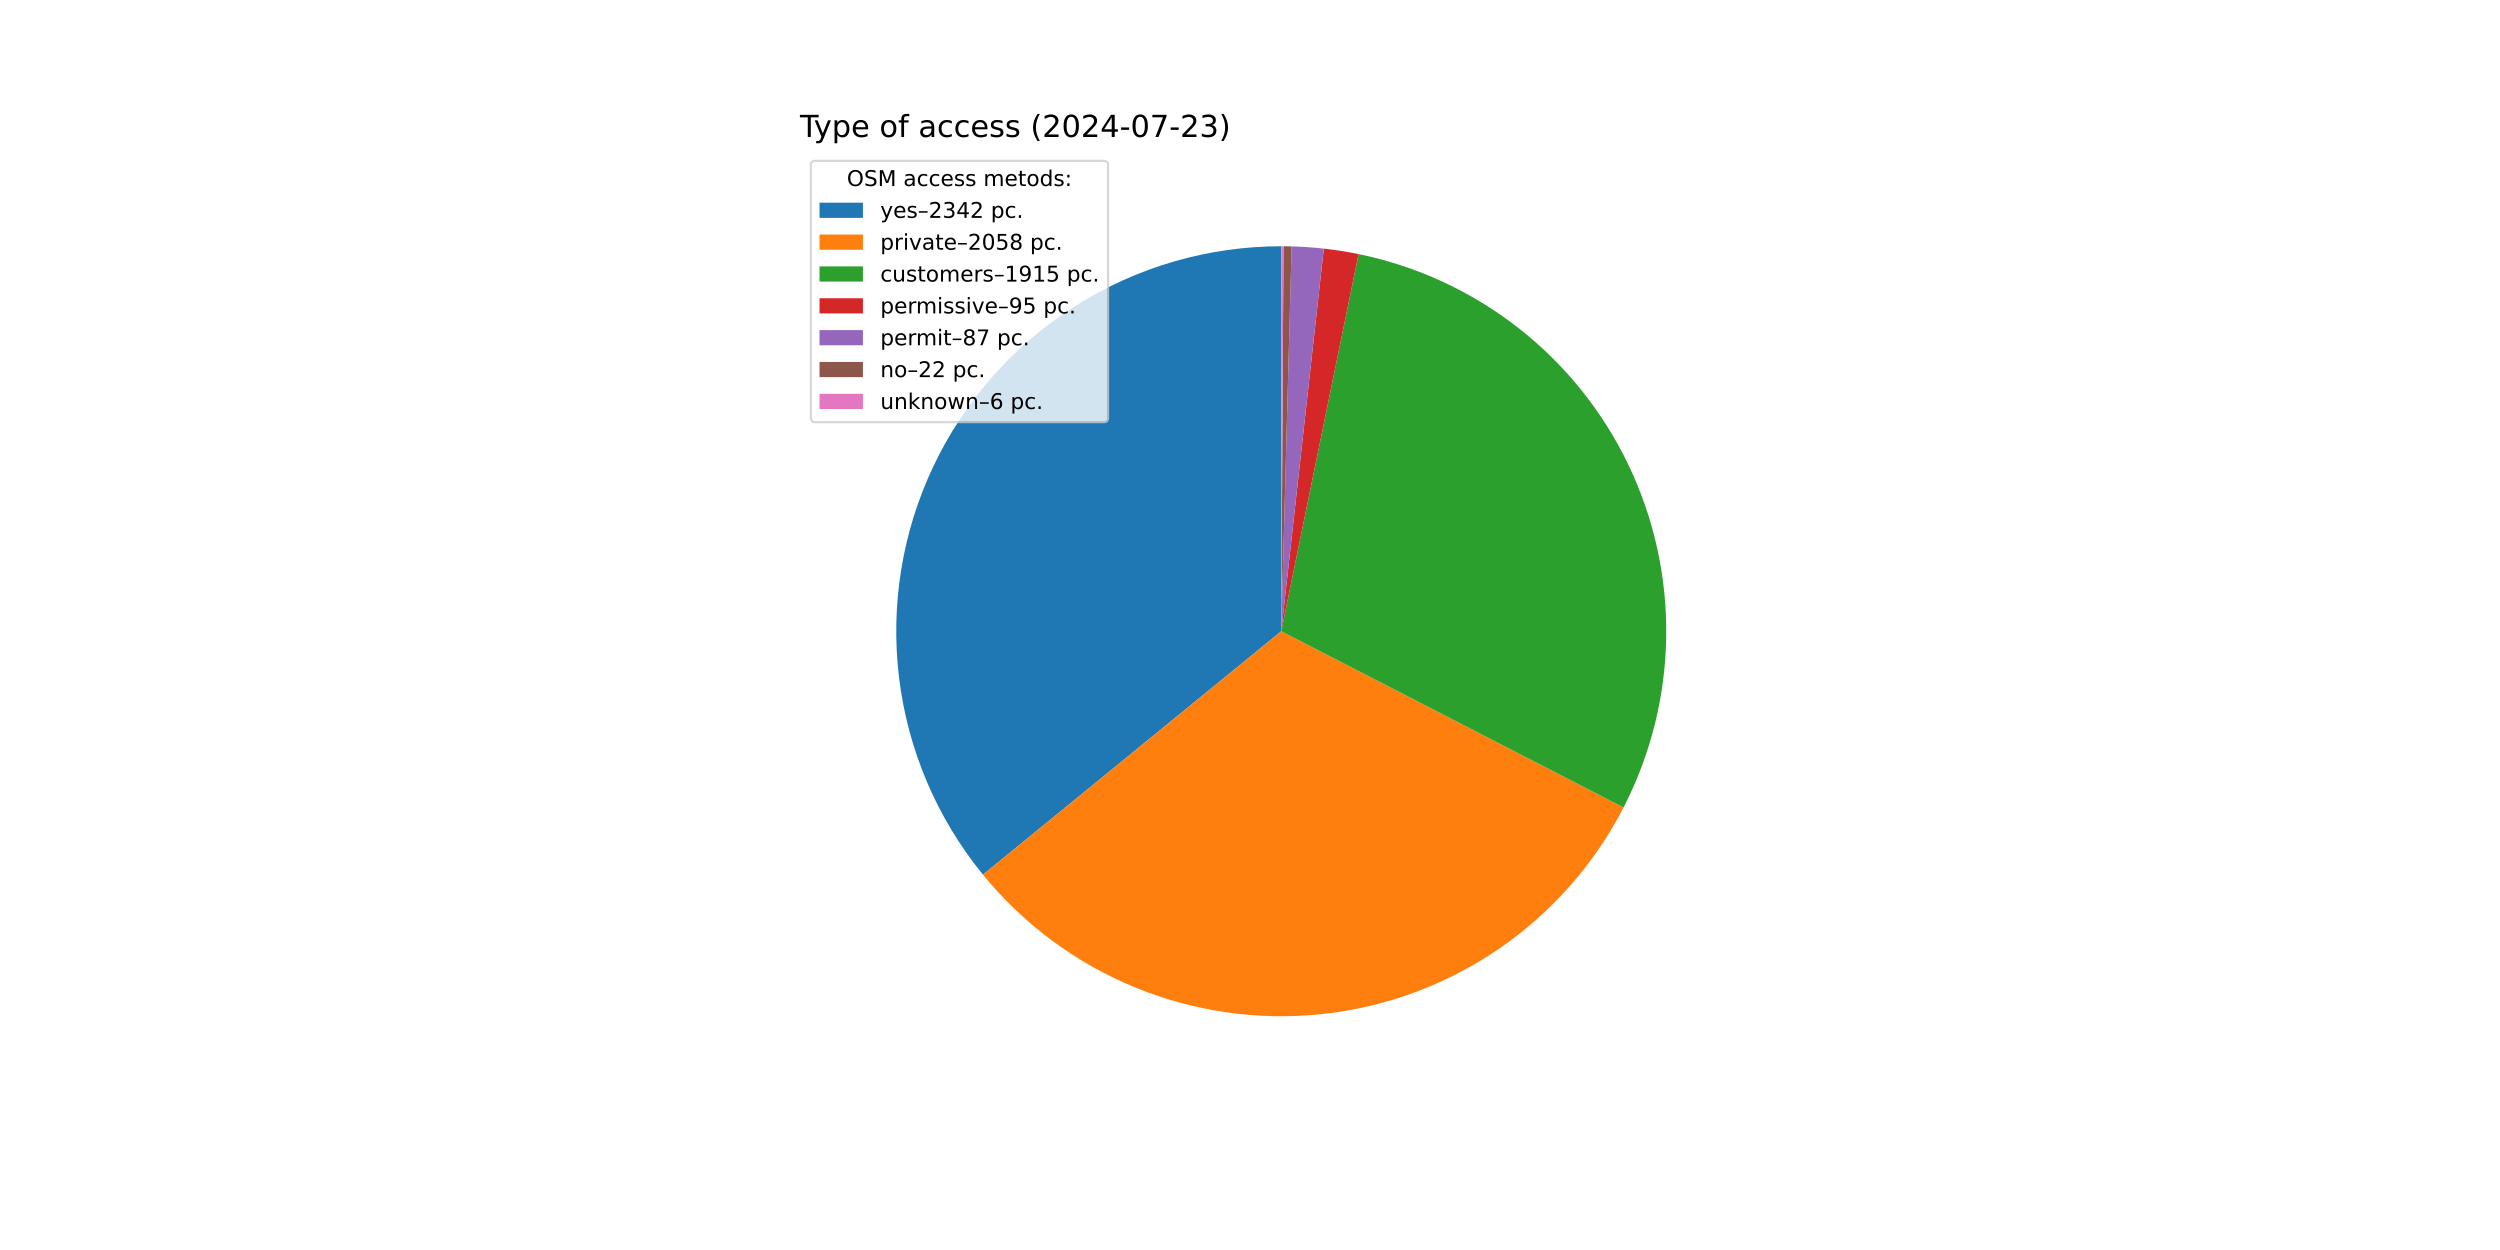
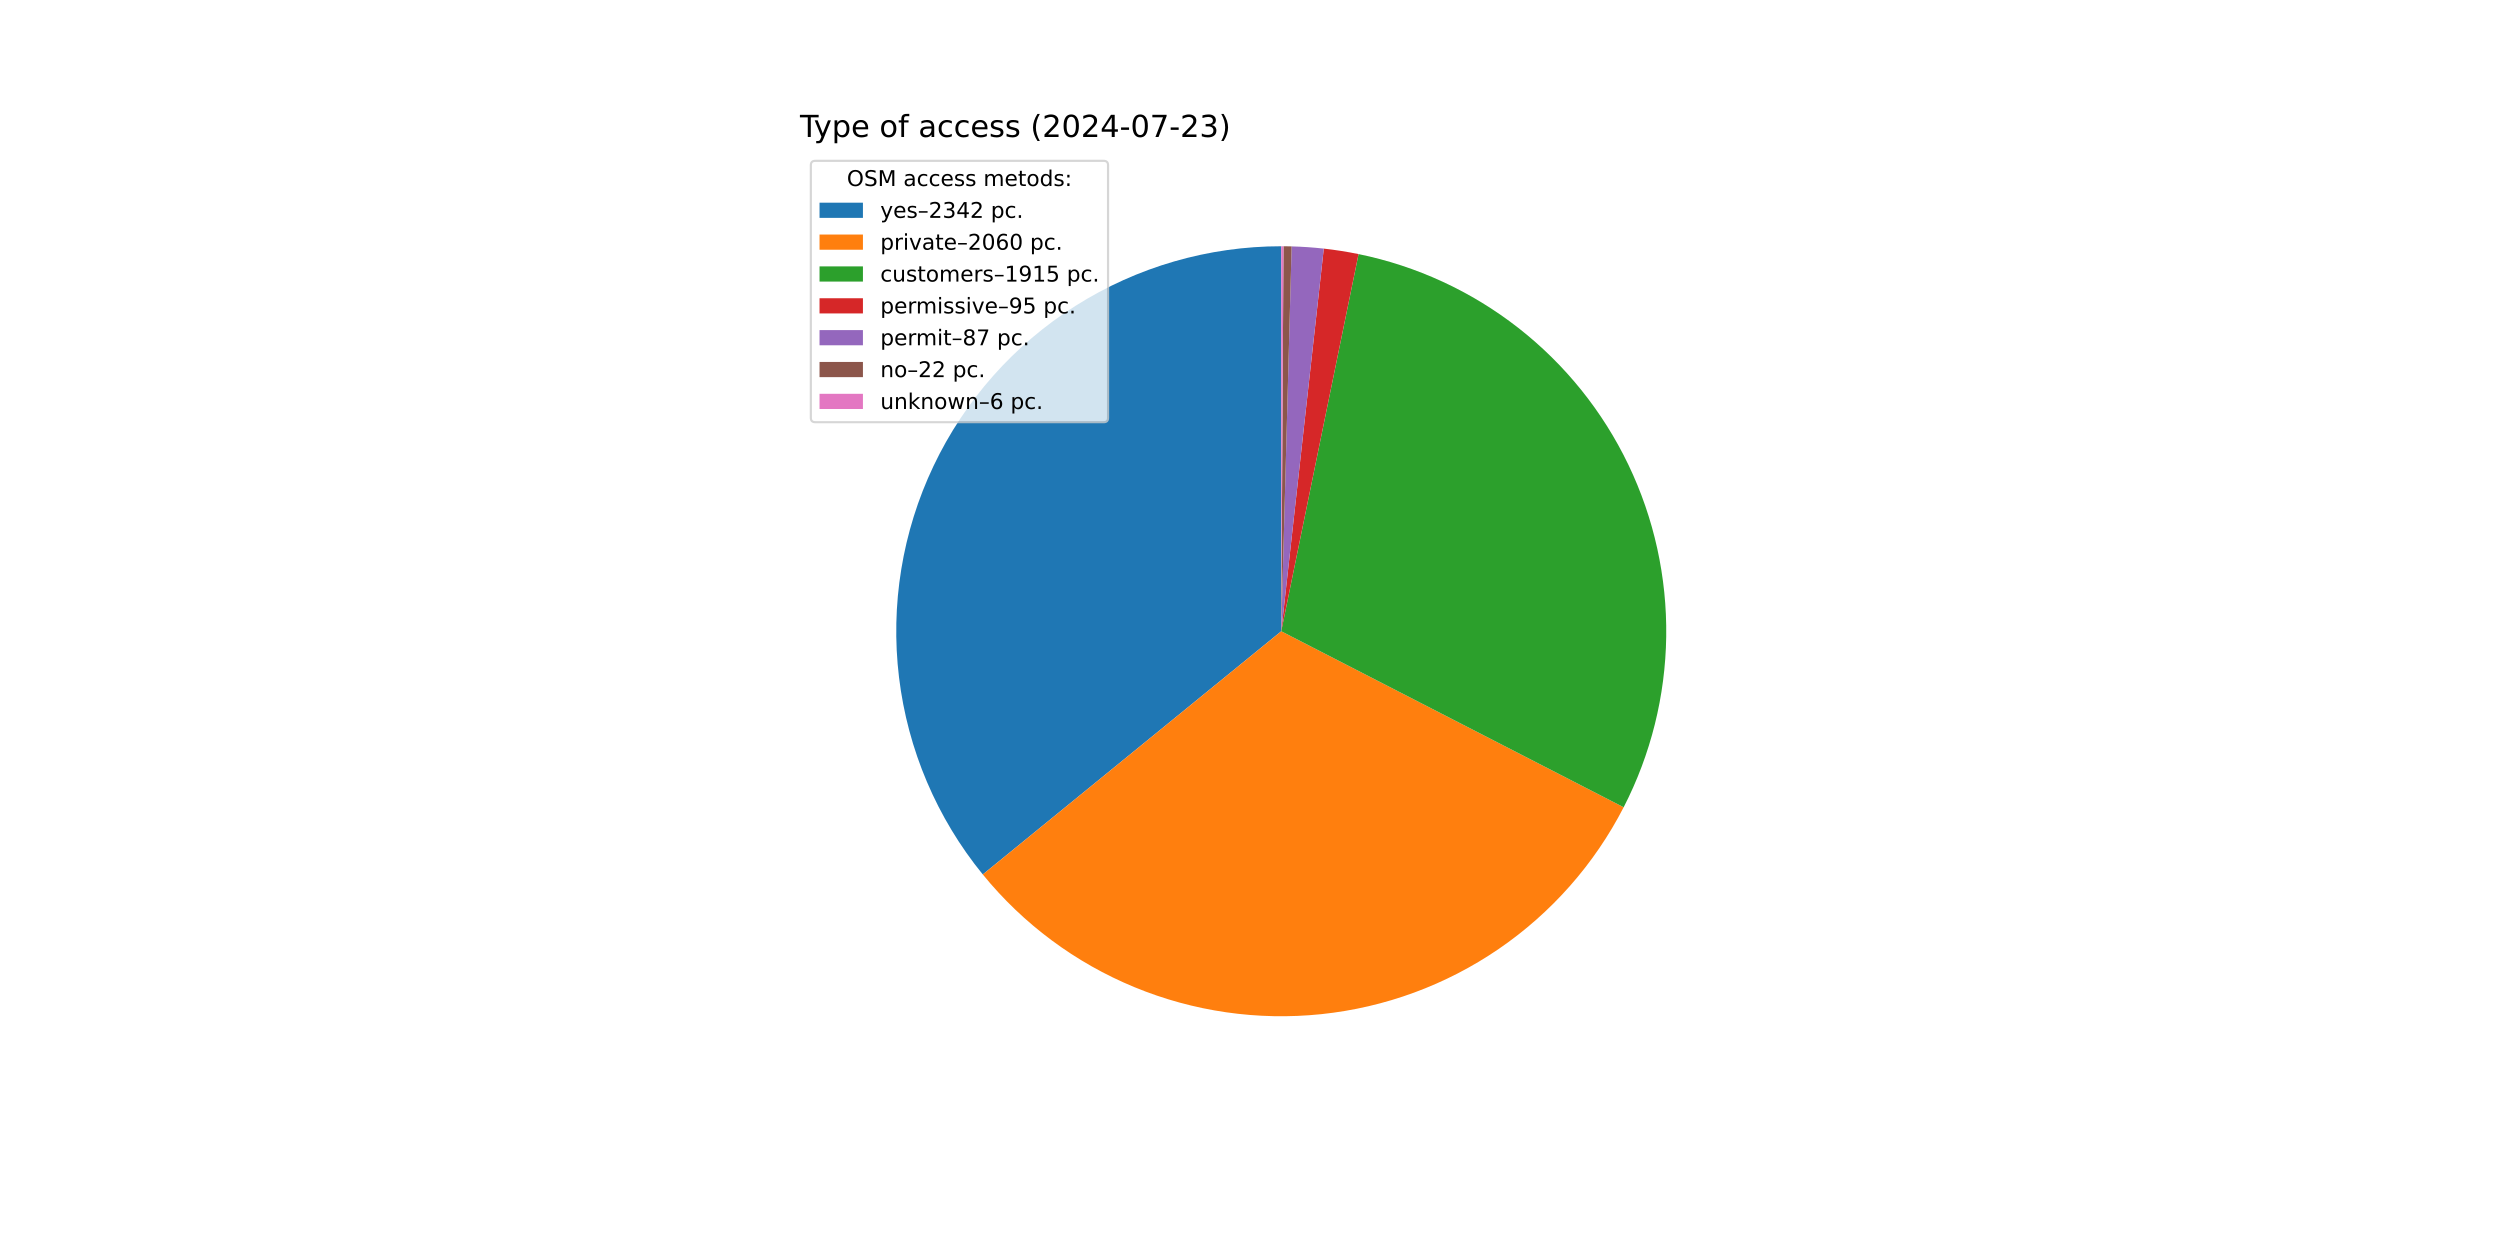
<svg xmlns="http://www.w3.org/2000/svg" xmlns:xlink="http://www.w3.org/1999/xlink" width="1152pt" height="576pt" viewBox="0 0 1152 576" version="1.1">
  <defs>
    <style type="text/css">*{stroke-linejoin: round; stroke-linecap: butt}</style>
  </defs>
  <g id="figure_1">
    <g id="patch_1">
      <path d="M 0 576  L 1152 576  L 1152 0  L 0 0  z " style="fill: #ffffff" />
    </g>
    <g id="axes_1">
      <g id="patch_2">
-         <path d="M 590.4 113.472  C 556.84 113.472 523.959 122.995 495.593 140.929  C 467.227 158.864 444.523 184.485 430.132 214.803  C 415.74 245.121 410.243 278.909 414.281 312.225  C 418.319 345.541 431.728 377.038 452.946 403.04  L 590.4 290.88  z " style="fill: #1f77b4" />
+         <path d="M 590.4 113.472  C 556.85 113.472 523.979 122.989 495.619 140.913  C 467.258 158.837 444.556 184.444 430.158 214.747  C 415.761 245.051 410.25 278.826 414.27 312.134  C 418.289 345.442 431.675 376.936 452.868 402.945  L 590.4 290.88  z " style="fill: #1f77b4" />
      </g>
      <g id="patch_3">
-         <path d="M 452.946 403.04  C 471.562 425.855 495.57 443.681 522.795 454.902  C 550.02 466.123 579.615 470.392 608.902 467.321  C 638.188 464.25 666.254 453.935 690.559 437.31  C 714.864 420.685 734.652 398.268 748.131 372.087  L 590.4 290.88  z " style="fill: #ff7f0e" />
+         <path d="M 452.868 402.945  C 471.482 425.789 495.496 443.639 522.736 454.877  C 549.975 466.116 579.59 470.393 608.896 467.321  C 638.202 464.249 666.286 453.923 690.603 437.28  C 714.919 420.637 734.71 398.195 748.182 371.988  L 590.4 290.88  z " style="fill: #ff7f0e" />
      </g>
      <g id="patch_4">
-         <path d="M 748.131 372.087  C 760.665 347.741 767.394 320.822 767.789 293.442  C 768.185 266.063 762.236 238.96 750.411 214.263  C 738.585 189.566 721.201 167.939 699.623 151.081  C 678.046 134.222 652.855 122.586 626.031 117.087  L 590.4 290.88  z " style="fill: #2ca02c" />
+         <path d="M 748.182 371.988  C 760.697 347.642 767.409 320.727 767.791 293.356  C 768.173 265.985 762.215 238.893 750.384 214.208  C 738.554 189.523 721.169 167.907 699.595 151.058  C 678.021 134.21 652.837 122.581 626.02 117.085  L 590.4 290.88  z " style="fill: #2ca02c" />
      </g>
      <g id="patch_5">
-         <path d="M 626.031 117.087  C 623.381 116.544 620.719 116.061 618.047 115.64  C 615.375 115.218 612.694 114.858 610.006 114.559  L 590.4 290.88  z " style="fill: #d62728" />
+         <path d="M 626.02 117.085  C 623.371 116.542 620.71 116.059 618.039 115.638  C 615.368 115.217 612.687 114.857 610 114.558  L 590.4 290.88  z " style="fill: #d62728" />
      </g>
      <g id="patch_6">
-         <path d="M 610.006 114.559  C 607.544 114.285 605.076 114.063 602.605 113.892  C 600.134 113.722 597.659 113.603 595.183 113.536  L 590.4 290.88  z " style="fill: #9467bd" />
+         <path d="M 610 114.558  C 607.539 114.284 605.072 114.062 602.601 113.892  C 600.131 113.722 597.657 113.603 595.181 113.536  L 590.4 290.88  z " style="fill: #9467bd" />
      </g>
      <g id="patch_7">
-         <path d="M 595.183 113.536  C 594.557 113.52 593.93 113.506 593.304 113.496  C 592.678 113.486 592.051 113.479 591.425 113.475  L 590.4 290.88  z " style="fill: #8c564b" />
+         <path d="M 595.181 113.536  C 594.555 113.52 593.929 113.506 593.303 113.496  C 592.677 113.486 592.051 113.479 591.425 113.475  L 590.4 290.88  z " style="fill: #8c564b" />
      </g>
      <g id="patch_8">
-         <path d="M 591.425 113.475  C 591.254 113.474 591.083 113.473 590.913 113.473  C 590.742 113.472 590.571 113.472 590.4 113.472  L 590.4 290.88  z " style="fill: #e377c2" />
+         <path d="M 591.425 113.475  C 591.254 113.474 591.083 113.473 590.912 113.473  C 590.742 113.472 590.571 113.472 590.4 113.472  L 590.4 290.88  z " style="fill: #e377c2" />
      </g>
      <g id="matplotlib.axis_1" />
      <g id="matplotlib.axis_2" />
      <g id="text_1">
        <g transform="translate(368.64 63.12) scale(0.14 -0.14)">
          <defs>
            <path id="DejaVuSans-54" d="M -19 4666  L 3928 4666  L 3928 4134  L 2272 4134  L 2272 0  L 1638 0  L 1638 4134  L -19 4134  L -19 4666  z " transform="scale(0.015625)" />
            <path id="DejaVuSans-79" d="M 2059 -325  Q 1816 -950 1584 -1140  Q 1353 -1331 966 -1331  L 506 -1331  L 506 -850  L 844 -850  Q 1081 -850 1212 -737  Q 1344 -625 1503 -206  L 1606 56  L 191 3500  L 800 3500  L 1894 763  L 2988 3500  L 3597 3500  L 2059 -325  z " transform="scale(0.015625)" />
            <path id="DejaVuSans-70" d="M 1159 525  L 1159 -1331  L 581 -1331  L 581 3500  L 1159 3500  L 1159 2969  Q 1341 3281 1617 3432  Q 1894 3584 2278 3584  Q 2916 3584 3314 3078  Q 3713 2572 3713 1747  Q 3713 922 3314 415  Q 2916 -91 2278 -91  Q 1894 -91 1617 61  Q 1341 213 1159 525  z M 3116 1747  Q 3116 2381 2855 2742  Q 2594 3103 2138 3103  Q 1681 3103 1420 2742  Q 1159 2381 1159 1747  Q 1159 1113 1420 752  Q 1681 391 2138 391  Q 2594 391 2855 752  Q 3116 1113 3116 1747  z " transform="scale(0.015625)" />
            <path id="DejaVuSans-65" d="M 3597 1894  L 3597 1613  L 953 1613  Q 991 1019 1311 708  Q 1631 397 2203 397  Q 2534 397 2845 478  Q 3156 559 3463 722  L 3463 178  Q 3153 47 2828 -22  Q 2503 -91 2169 -91  Q 1331 -91 842 396  Q 353 884 353 1716  Q 353 2575 817 3079  Q 1281 3584 2069 3584  Q 2775 3584 3186 3129  Q 3597 2675 3597 1894  z M 3022 2063  Q 3016 2534 2758 2815  Q 2500 3097 2075 3097  Q 1594 3097 1305 2825  Q 1016 2553 972 2059  L 3022 2063  z " transform="scale(0.015625)" />
            <path id="DejaVuSans-20" transform="scale(0.015625)" />
            <path id="DejaVuSans-6f" d="M 1959 3097  Q 1497 3097 1228 2736  Q 959 2375 959 1747  Q 959 1119 1226 758  Q 1494 397 1959 397  Q 2419 397 2687 759  Q 2956 1122 2956 1747  Q 2956 2369 2687 2733  Q 2419 3097 1959 3097  z M 1959 3584  Q 2709 3584 3137 3096  Q 3566 2609 3566 1747  Q 3566 888 3137 398  Q 2709 -91 1959 -91  Q 1206 -91 779 398  Q 353 888 353 1747  Q 353 2609 779 3096  Q 1206 3584 1959 3584  z " transform="scale(0.015625)" />
            <path id="DejaVuSans-66" d="M 2375 4863  L 2375 4384  L 1825 4384  Q 1516 4384 1395 4259  Q 1275 4134 1275 3809  L 1275 3500  L 2222 3500  L 2222 3053  L 1275 3053  L 1275 0  L 697 0  L 697 3053  L 147 3053  L 147 3500  L 697 3500  L 697 3744  Q 697 4328 969 4595  Q 1241 4863 1831 4863  L 2375 4863  z " transform="scale(0.015625)" />
            <path id="DejaVuSans-61" d="M 2194 1759  Q 1497 1759 1228 1600  Q 959 1441 959 1056  Q 959 750 1161 570  Q 1363 391 1709 391  Q 2188 391 2477 730  Q 2766 1069 2766 1631  L 2766 1759  L 2194 1759  z M 3341 1997  L 3341 0  L 2766 0  L 2766 531  Q 2569 213 2275 61  Q 1981 -91 1556 -91  Q 1019 -91 701 211  Q 384 513 384 1019  Q 384 1609 779 1909  Q 1175 2209 1959 2209  L 2766 2209  L 2766 2266  Q 2766 2663 2505 2880  Q 2244 3097 1772 3097  Q 1472 3097 1187 3025  Q 903 2953 641 2809  L 641 3341  Q 956 3463 1253 3523  Q 1550 3584 1831 3584  Q 2591 3584 2966 3190  Q 3341 2797 3341 1997  z " transform="scale(0.015625)" />
            <path id="DejaVuSans-63" d="M 3122 3366  L 3122 2828  Q 2878 2963 2633 3030  Q 2388 3097 2138 3097  Q 1578 3097 1268 2742  Q 959 2388 959 1747  Q 959 1106 1268 751  Q 1578 397 2138 397  Q 2388 397 2633 464  Q 2878 531 3122 666  L 3122 134  Q 2881 22 2623 -34  Q 2366 -91 2075 -91  Q 1284 -91 818 406  Q 353 903 353 1747  Q 353 2603 823 3093  Q 1294 3584 2113 3584  Q 2378 3584 2631 3529  Q 2884 3475 3122 3366  z " transform="scale(0.015625)" />
            <path id="DejaVuSans-73" d="M 2834 3397  L 2834 2853  Q 2591 2978 2328 3040  Q 2066 3103 1784 3103  Q 1356 3103 1142 2972  Q 928 2841 928 2578  Q 928 2378 1081 2264  Q 1234 2150 1697 2047  L 1894 2003  Q 2506 1872 2764 1633  Q 3022 1394 3022 966  Q 3022 478 2636 193  Q 2250 -91 1575 -91  Q 1294 -91 989 -36  Q 684 19 347 128  L 347 722  Q 666 556 975 473  Q 1284 391 1588 391  Q 1994 391 2212 530  Q 2431 669 2431 922  Q 2431 1156 2273 1281  Q 2116 1406 1581 1522  L 1381 1569  Q 847 1681 609 1914  Q 372 2147 372 2553  Q 372 3047 722 3315  Q 1072 3584 1716 3584  Q 2034 3584 2315 3537  Q 2597 3491 2834 3397  z " transform="scale(0.015625)" />
            <path id="DejaVuSans-28" d="M 1984 4856  Q 1566 4138 1362 3434  Q 1159 2731 1159 2009  Q 1159 1288 1364 580  Q 1569 -128 1984 -844  L 1484 -844  Q 1016 -109 783 600  Q 550 1309 550 2009  Q 550 2706 781 3412  Q 1013 4119 1484 4856  L 1984 4856  z " transform="scale(0.015625)" />
            <path id="DejaVuSans-32" d="M 1228 531  L 3431 531  L 3431 0  L 469 0  L 469 531  Q 828 903 1448 1529  Q 2069 2156 2228 2338  Q 2531 2678 2651 2914  Q 2772 3150 2772 3378  Q 2772 3750 2511 3984  Q 2250 4219 1831 4219  Q 1534 4219 1204 4116  Q 875 4013 500 3803  L 500 4441  Q 881 4594 1212 4672  Q 1544 4750 1819 4750  Q 2544 4750 2975 4387  Q 3406 4025 3406 3419  Q 3406 3131 3298 2873  Q 3191 2616 2906 2266  Q 2828 2175 2409 1742  Q 1991 1309 1228 531  z " transform="scale(0.015625)" />
            <path id="DejaVuSans-30" d="M 2034 4250  Q 1547 4250 1301 3770  Q 1056 3291 1056 2328  Q 1056 1369 1301 889  Q 1547 409 2034 409  Q 2525 409 2770 889  Q 3016 1369 3016 2328  Q 3016 3291 2770 3770  Q 2525 4250 2034 4250  z M 2034 4750  Q 2819 4750 3233 4129  Q 3647 3509 3647 2328  Q 3647 1150 3233 529  Q 2819 -91 2034 -91  Q 1250 -91 836 529  Q 422 1150 422 2328  Q 422 3509 836 4129  Q 1250 4750 2034 4750  z " transform="scale(0.015625)" />
            <path id="DejaVuSans-34" d="M 2419 4116  L 825 1625  L 2419 1625  L 2419 4116  z M 2253 4666  L 3047 4666  L 3047 1625  L 3713 1625  L 3713 1100  L 3047 1100  L 3047 0  L 2419 0  L 2419 1100  L 313 1100  L 313 1709  L 2253 4666  z " transform="scale(0.015625)" />
            <path id="DejaVuSans-2d" d="M 313 2009  L 1997 2009  L 1997 1497  L 313 1497  L 313 2009  z " transform="scale(0.015625)" />
            <path id="DejaVuSans-37" d="M 525 4666  L 3525 4666  L 3525 4397  L 1831 0  L 1172 0  L 2766 4134  L 525 4134  L 525 4666  z " transform="scale(0.015625)" />
            <path id="DejaVuSans-33" d="M 2597 2516  Q 3050 2419 3304 2112  Q 3559 1806 3559 1356  Q 3559 666 3084 287  Q 2609 -91 1734 -91  Q 1441 -91 1130 -33  Q 819 25 488 141  L 488 750  Q 750 597 1062 519  Q 1375 441 1716 441  Q 2309 441 2620 675  Q 2931 909 2931 1356  Q 2931 1769 2642 2001  Q 2353 2234 1838 2234  L 1294 2234  L 1294 2753  L 1863 2753  Q 2328 2753 2575 2939  Q 2822 3125 2822 3475  Q 2822 3834 2567 4026  Q 2313 4219 1838 4219  Q 1578 4219 1281 4162  Q 984 4106 628 3988  L 628 4550  Q 988 4650 1302 4700  Q 1616 4750 1894 4750  Q 2613 4750 3031 4423  Q 3450 4097 3450 3541  Q 3450 3153 3228 2886  Q 3006 2619 2597 2516  z " transform="scale(0.015625)" />
            <path id="DejaVuSans-29" d="M 513 4856  L 1013 4856  Q 1481 4119 1714 3412  Q 1947 2706 1947 2009  Q 1947 1309 1714 600  Q 1481 -109 1013 -844  L 513 -844  Q 928 -128 1133 580  Q 1338 1288 1338 2009  Q 1338 2731 1133 3434  Q 928 4138 513 4856  z " transform="scale(0.015625)" />
          </defs>
          <use xlink:href="#DejaVuSans-54" />
          <use xlink:href="#DejaVuSans-79" x="45.459" />
          <use xlink:href="#DejaVuSans-70" x="104.639" />
          <use xlink:href="#DejaVuSans-65" x="168.115" />
          <use xlink:href="#DejaVuSans-20" x="229.639" />
          <use xlink:href="#DejaVuSans-6f" x="261.426" />
          <use xlink:href="#DejaVuSans-66" x="322.607" />
          <use xlink:href="#DejaVuSans-20" x="357.812" />
          <use xlink:href="#DejaVuSans-61" x="389.6" />
          <use xlink:href="#DejaVuSans-63" x="450.879" />
          <use xlink:href="#DejaVuSans-63" x="505.859" />
          <use xlink:href="#DejaVuSans-65" x="560.84" />
          <use xlink:href="#DejaVuSans-73" x="622.363" />
          <use xlink:href="#DejaVuSans-73" x="674.463" />
          <use xlink:href="#DejaVuSans-20" x="726.562" />
          <use xlink:href="#DejaVuSans-28" x="758.35" />
          <use xlink:href="#DejaVuSans-32" x="797.363" />
          <use xlink:href="#DejaVuSans-30" x="860.986" />
          <use xlink:href="#DejaVuSans-32" x="924.609" />
          <use xlink:href="#DejaVuSans-34" x="988.232" />
          <use xlink:href="#DejaVuSans-2d" x="1051.855" />
          <use xlink:href="#DejaVuSans-30" x="1087.939" />
          <use xlink:href="#DejaVuSans-37" x="1151.562" />
          <use xlink:href="#DejaVuSans-2d" x="1215.186" />
          <use xlink:href="#DejaVuSans-32" x="1251.27" />
          <use xlink:href="#DejaVuSans-33" x="1314.893" />
          <use xlink:href="#DejaVuSans-29" x="1378.516" />
        </g>
      </g>
      <g id="legend_1">
        <g id="patch_9">
          <path d="M 375.64 194.545  L 508.592 194.545  Q 510.592 194.545 510.592 192.545  L 510.592 76.12  Q 510.592 74.12 508.592 74.12  L 375.64 74.12  Q 373.64 74.12 373.64 76.12  L 373.64 192.545  Q 373.64 194.545 375.64 194.545  z " style="fill: #ffffff; opacity: 0.8; stroke: #cccccc; stroke-linejoin: miter" />
        </g>
        <g id="text_2">
          <g transform="translate(390.2353 85.71844) scale(0.1 -0.1)">
            <defs>
              <path id="DejaVuSans-4f" d="M 2522 4238  Q 1834 4238 1429 3725  Q 1025 3213 1025 2328  Q 1025 1447 1429 934  Q 1834 422 2522 422  Q 3209 422 3611 934  Q 4013 1447 4013 2328  Q 4013 3213 3611 3725  Q 3209 4238 2522 4238  z M 2522 4750  Q 3503 4750 4090 4092  Q 4678 3434 4678 2328  Q 4678 1225 4090 567  Q 3503 -91 2522 -91  Q 1538 -91 948 565  Q 359 1222 359 2328  Q 359 3434 948 4092  Q 1538 4750 2522 4750  z " transform="scale(0.015625)" />
              <path id="DejaVuSans-53" d="M 3425 4513  L 3425 3897  Q 3066 4069 2747 4153  Q 2428 4238 2131 4238  Q 1616 4238 1336 4038  Q 1056 3838 1056 3469  Q 1056 3159 1242 3001  Q 1428 2844 1947 2747  L 2328 2669  Q 3034 2534 3370 2195  Q 3706 1856 3706 1288  Q 3706 609 3251 259  Q 2797 -91 1919 -91  Q 1588 -91 1214 -16  Q 841 59 441 206  L 441 856  Q 825 641 1194 531  Q 1563 422 1919 422  Q 2459 422 2753 634  Q 3047 847 3047 1241  Q 3047 1584 2836 1778  Q 2625 1972 2144 2069  L 1759 2144  Q 1053 2284 737 2584  Q 422 2884 422 3419  Q 422 4038 858 4394  Q 1294 4750 2059 4750  Q 2388 4750 2728 4690  Q 3069 4631 3425 4513  z " transform="scale(0.015625)" />
              <path id="DejaVuSans-4d" d="M 628 4666  L 1569 4666  L 2759 1491  L 3956 4666  L 4897 4666  L 4897 0  L 4281 0  L 4281 4097  L 3078 897  L 2444 897  L 1241 4097  L 1241 0  L 628 0  L 628 4666  z " transform="scale(0.015625)" />
              <path id="DejaVuSans-6d" d="M 3328 2828  Q 3544 3216 3844 3400  Q 4144 3584 4550 3584  Q 5097 3584 5394 3201  Q 5691 2819 5691 2113  L 5691 0  L 5113 0  L 5113 2094  Q 5113 2597 4934 2840  Q 4756 3084 4391 3084  Q 3944 3084 3684 2787  Q 3425 2491 3425 1978  L 3425 0  L 2847 0  L 2847 2094  Q 2847 2600 2669 2842  Q 2491 3084 2119 3084  Q 1678 3084 1418 2786  Q 1159 2488 1159 1978  L 1159 0  L 581 0  L 581 3500  L 1159 3500  L 1159 2956  Q 1356 3278 1631 3431  Q 1906 3584 2284 3584  Q 2666 3584 2933 3390  Q 3200 3197 3328 2828  z " transform="scale(0.015625)" />
              <path id="DejaVuSans-74" d="M 1172 4494  L 1172 3500  L 2356 3500  L 2356 3053  L 1172 3053  L 1172 1153  Q 1172 725 1289 603  Q 1406 481 1766 481  L 2356 481  L 2356 0  L 1766 0  Q 1100 0 847 248  Q 594 497 594 1153  L 594 3053  L 172 3053  L 172 3500  L 594 3500  L 594 4494  L 1172 4494  z " transform="scale(0.015625)" />
              <path id="DejaVuSans-64" d="M 2906 2969  L 2906 4863  L 3481 4863  L 3481 0  L 2906 0  L 2906 525  Q 2725 213 2448 61  Q 2172 -91 1784 -91  Q 1150 -91 751 415  Q 353 922 353 1747  Q 353 2572 751 3078  Q 1150 3584 1784 3584  Q 2172 3584 2448 3432  Q 2725 3281 2906 2969  z M 947 1747  Q 947 1113 1208 752  Q 1469 391 1925 391  Q 2381 391 2643 752  Q 2906 1113 2906 1747  Q 2906 2381 2643 2742  Q 2381 3103 1925 3103  Q 1469 3103 1208 2742  Q 947 2381 947 1747  z " transform="scale(0.015625)" />
              <path id="DejaVuSans-3a" d="M 750 794  L 1409 794  L 1409 0  L 750 0  L 750 794  z M 750 3309  L 1409 3309  L 1409 2516  L 750 2516  L 750 3309  z " transform="scale(0.015625)" />
            </defs>
            <use xlink:href="#DejaVuSans-4f" />
            <use xlink:href="#DejaVuSans-53" x="78.711" />
            <use xlink:href="#DejaVuSans-4d" x="142.188" />
            <use xlink:href="#DejaVuSans-20" x="228.467" />
            <use xlink:href="#DejaVuSans-61" x="260.254" />
            <use xlink:href="#DejaVuSans-63" x="321.533" />
            <use xlink:href="#DejaVuSans-63" x="376.514" />
            <use xlink:href="#DejaVuSans-65" x="431.494" />
            <use xlink:href="#DejaVuSans-73" x="493.018" />
            <use xlink:href="#DejaVuSans-73" x="545.117" />
            <use xlink:href="#DejaVuSans-20" x="597.217" />
            <use xlink:href="#DejaVuSans-6d" x="629.004" />
            <use xlink:href="#DejaVuSans-65" x="726.416" />
            <use xlink:href="#DejaVuSans-74" x="787.939" />
            <use xlink:href="#DejaVuSans-6f" x="827.148" />
            <use xlink:href="#DejaVuSans-64" x="888.33" />
            <use xlink:href="#DejaVuSans-73" x="951.807" />
            <use xlink:href="#DejaVuSans-3a" x="1003.906" />
          </g>
        </g>
        <g id="patch_10">
          <path d="M 377.64 100.397  L 397.64 100.397  L 397.64 93.397  L 377.64 93.397  z " style="fill: #1f77b4" />
        </g>
        <g id="text_3">
          <g transform="translate(405.64 100.3966) scale(0.1 -0.1)">
            <defs>
              <path id="DejaVuSans-2013" d="M 313 1978  L 2888 1978  L 2888 1528  L 313 1528  L 313 1978  z " transform="scale(0.015625)" />
              <path id="DejaVuSans-2e" d="M 684 794  L 1344 794  L 1344 0  L 684 0  L 684 794  z " transform="scale(0.015625)" />
            </defs>
            <use xlink:href="#DejaVuSans-79" />
            <use xlink:href="#DejaVuSans-65" x="59.18" />
            <use xlink:href="#DejaVuSans-73" x="120.703" />
            <use xlink:href="#DejaVuSans-2013" x="172.803" />
            <use xlink:href="#DejaVuSans-32" x="222.803" />
            <use xlink:href="#DejaVuSans-33" x="286.426" />
            <use xlink:href="#DejaVuSans-34" x="350.049" />
            <use xlink:href="#DejaVuSans-32" x="413.672" />
            <use xlink:href="#DejaVuSans-20" x="477.295" />
            <use xlink:href="#DejaVuSans-70" x="509.082" />
            <use xlink:href="#DejaVuSans-63" x="572.559" />
            <use xlink:href="#DejaVuSans-2e" x="627.539" />
          </g>
        </g>
        <g id="patch_11">
          <path d="M 377.64 115.075  L 397.64 115.075  L 397.64 108.075  L 377.64 108.075  z " style="fill: #ff7f0e" />
        </g>
        <g id="text_4">
          <g transform="translate(405.64 115.0747) scale(0.1 -0.1)">
            <defs>
              <path id="DejaVuSans-72" d="M 2631 2963  Q 2534 3019 2420 3045  Q 2306 3072 2169 3072  Q 1681 3072 1420 2755  Q 1159 2438 1159 1844  L 1159 0  L 581 0  L 581 3500  L 1159 3500  L 1159 2956  Q 1341 3275 1631 3429  Q 1922 3584 2338 3584  Q 2397 3584 2469 3576  Q 2541 3569 2628 3553  L 2631 2963  z " transform="scale(0.015625)" />
              <path id="DejaVuSans-69" d="M 603 3500  L 1178 3500  L 1178 0  L 603 0  L 603 3500  z M 603 4863  L 1178 4863  L 1178 4134  L 603 4134  L 603 4863  z " transform="scale(0.015625)" />
              <path id="DejaVuSans-76" d="M 191 3500  L 800 3500  L 1894 563  L 2988 3500  L 3597 3500  L 2284 0  L 1503 0  L 191 3500  z " transform="scale(0.015625)" />
-               <path id="DejaVuSans-35" d="M 691 4666  L 3169 4666  L 3169 4134  L 1269 4134  L 1269 2991  Q 1406 3038 1543 3061  Q 1681 3084 1819 3084  Q 2600 3084 3056 2656  Q 3513 2228 3513 1497  Q 3513 744 3044 326  Q 2575 -91 1722 -91  Q 1428 -91 1123 -41  Q 819 9 494 109  L 494 744  Q 775 591 1075 516  Q 1375 441 1709 441  Q 2250 441 2565 725  Q 2881 1009 2881 1497  Q 2881 1984 2565 2268  Q 2250 2553 1709 2553  Q 1456 2553 1204 2497  Q 953 2441 691 2322  L 691 4666  z " transform="scale(0.015625)" />
-               <path id="DejaVuSans-38" d="M 2034 2216  Q 1584 2216 1326 1975  Q 1069 1734 1069 1313  Q 1069 891 1326 650  Q 1584 409 2034 409  Q 2484 409 2743 651  Q 3003 894 3003 1313  Q 3003 1734 2745 1975  Q 2488 2216 2034 2216  z M 1403 2484  Q 997 2584 770 2862  Q 544 3141 544 3541  Q 544 4100 942 4425  Q 1341 4750 2034 4750  Q 2731 4750 3128 4425  Q 3525 4100 3525 3541  Q 3525 3141 3298 2862  Q 3072 2584 2669 2484  Q 3125 2378 3379 2068  Q 3634 1759 3634 1313  Q 3634 634 3220 271  Q 2806 -91 2034 -91  Q 1263 -91 848 271  Q 434 634 434 1313  Q 434 1759 690 2068  Q 947 2378 1403 2484  z M 1172 3481  Q 1172 3119 1398 2916  Q 1625 2713 2034 2713  Q 2441 2713 2670 2916  Q 2900 3119 2900 3481  Q 2900 3844 2670 4047  Q 2441 4250 2034 4250  Q 1625 4250 1398 4047  Q 1172 3844 1172 3481  z " transform="scale(0.015625)" />
+               <path id="DejaVuSans-36" d="M 2113 2584  Q 1688 2584 1439 2293  Q 1191 2003 1191 1497  Q 1191 994 1439 701  Q 1688 409 2113 409  Q 2538 409 2786 701  Q 3034 994 3034 1497  Q 3034 2003 2786 2293  Q 2538 2584 2113 2584  z M 3366 4563  L 3366 3988  Q 3128 4100 2886 4159  Q 2644 4219 2406 4219  Q 1781 4219 1451 3797  Q 1122 3375 1075 2522  Q 1259 2794 1537 2939  Q 1816 3084 2150 3084  Q 2853 3084 3261 2657  Q 3669 2231 3669 1497  Q 3669 778 3244 343  Q 2819 -91 2113 -91  Q 1303 -91 875 529  Q 447 1150 447 2328  Q 447 3434 972 4092  Q 1497 4750 2381 4750  Q 2619 4750 2861 4703  Q 3103 4656 3366 4563  z " transform="scale(0.015625)" />
            </defs>
            <use xlink:href="#DejaVuSans-70" />
            <use xlink:href="#DejaVuSans-72" x="63.477" />
            <use xlink:href="#DejaVuSans-69" x="104.59" />
            <use xlink:href="#DejaVuSans-76" x="132.373" />
            <use xlink:href="#DejaVuSans-61" x="191.553" />
            <use xlink:href="#DejaVuSans-74" x="252.832" />
            <use xlink:href="#DejaVuSans-65" x="292.041" />
            <use xlink:href="#DejaVuSans-2013" x="353.564" />
            <use xlink:href="#DejaVuSans-32" x="403.564" />
            <use xlink:href="#DejaVuSans-30" x="467.188" />
-             <use xlink:href="#DejaVuSans-35" x="530.811" />
-             <use xlink:href="#DejaVuSans-38" x="594.434" />
+             <use xlink:href="#DejaVuSans-36" x="530.811" />
+             <use xlink:href="#DejaVuSans-30" x="594.434" />
            <use xlink:href="#DejaVuSans-20" x="658.057" />
            <use xlink:href="#DejaVuSans-70" x="689.844" />
            <use xlink:href="#DejaVuSans-63" x="753.32" />
            <use xlink:href="#DejaVuSans-2e" x="808.301" />
          </g>
        </g>
        <g id="patch_12">
          <path d="M 377.64 129.753  L 397.64 129.753  L 397.64 122.753  L 377.64 122.753  z " style="fill: #2ca02c" />
        </g>
        <g id="text_5">
          <g transform="translate(405.64 129.7528) scale(0.1 -0.1)">
            <defs>
              <path id="DejaVuSans-75" d="M 544 1381  L 544 3500  L 1119 3500  L 1119 1403  Q 1119 906 1312 657  Q 1506 409 1894 409  Q 2359 409 2629 706  Q 2900 1003 2900 1516  L 2900 3500  L 3475 3500  L 3475 0  L 2900 0  L 2900 538  Q 2691 219 2414 64  Q 2138 -91 1772 -91  Q 1169 -91 856 284  Q 544 659 544 1381  z M 1991 3584  L 1991 3584  z " transform="scale(0.015625)" />
              <path id="DejaVuSans-31" d="M 794 531  L 1825 531  L 1825 4091  L 703 3866  L 703 4441  L 1819 4666  L 2450 4666  L 2450 531  L 3481 531  L 3481 0  L 794 0  L 794 531  z " transform="scale(0.015625)" />
              <path id="DejaVuSans-39" d="M 703 97  L 703 672  Q 941 559 1184 500  Q 1428 441 1663 441  Q 2288 441 2617 861  Q 2947 1281 2994 2138  Q 2813 1869 2534 1725  Q 2256 1581 1919 1581  Q 1219 1581 811 2004  Q 403 2428 403 3163  Q 403 3881 828 4315  Q 1253 4750 1959 4750  Q 2769 4750 3195 4129  Q 3622 3509 3622 2328  Q 3622 1225 3098 567  Q 2575 -91 1691 -91  Q 1453 -91 1209 -44  Q 966 3 703 97  z M 1959 2075  Q 2384 2075 2632 2365  Q 2881 2656 2881 3163  Q 2881 3666 2632 3958  Q 2384 4250 1959 4250  Q 1534 4250 1286 3958  Q 1038 3666 1038 3163  Q 1038 2656 1286 2365  Q 1534 2075 1959 2075  z " transform="scale(0.015625)" />
+               <path id="DejaVuSans-35" d="M 691 4666  L 3169 4666  L 3169 4134  L 1269 4134  L 1269 2991  Q 1406 3038 1543 3061  Q 1681 3084 1819 3084  Q 2600 3084 3056 2656  Q 3513 2228 3513 1497  Q 3513 744 3044 326  Q 2575 -91 1722 -91  Q 1428 -91 1123 -41  Q 819 9 494 109  L 494 744  Q 775 591 1075 516  Q 1375 441 1709 441  Q 2250 441 2565 725  Q 2881 1009 2881 1497  Q 2881 1984 2565 2268  Q 2250 2553 1709 2553  Q 1456 2553 1204 2497  Q 953 2441 691 2322  L 691 4666  z " transform="scale(0.015625)" />
            </defs>
            <use xlink:href="#DejaVuSans-63" />
            <use xlink:href="#DejaVuSans-75" x="54.98" />
            <use xlink:href="#DejaVuSans-73" x="118.359" />
            <use xlink:href="#DejaVuSans-74" x="170.459" />
            <use xlink:href="#DejaVuSans-6f" x="209.668" />
            <use xlink:href="#DejaVuSans-6d" x="270.85" />
            <use xlink:href="#DejaVuSans-65" x="368.262" />
            <use xlink:href="#DejaVuSans-72" x="429.785" />
            <use xlink:href="#DejaVuSans-73" x="470.898" />
            <use xlink:href="#DejaVuSans-2013" x="522.998" />
            <use xlink:href="#DejaVuSans-31" x="572.998" />
            <use xlink:href="#DejaVuSans-39" x="636.621" />
            <use xlink:href="#DejaVuSans-31" x="700.244" />
            <use xlink:href="#DejaVuSans-35" x="763.867" />
            <use xlink:href="#DejaVuSans-20" x="827.49" />
            <use xlink:href="#DejaVuSans-70" x="859.277" />
            <use xlink:href="#DejaVuSans-63" x="922.754" />
            <use xlink:href="#DejaVuSans-2e" x="977.734" />
          </g>
        </g>
        <g id="patch_13">
          <path d="M 377.64 144.431  L 397.64 144.431  L 397.64 137.431  L 377.64 137.431  z " style="fill: #d62728" />
        </g>
        <g id="text_6">
          <g transform="translate(405.64 144.4309) scale(0.1 -0.1)">
            <use xlink:href="#DejaVuSans-70" />
            <use xlink:href="#DejaVuSans-65" x="63.477" />
            <use xlink:href="#DejaVuSans-72" x="125" />
            <use xlink:href="#DejaVuSans-6d" x="164.363" />
            <use xlink:href="#DejaVuSans-69" x="261.775" />
            <use xlink:href="#DejaVuSans-73" x="289.559" />
            <use xlink:href="#DejaVuSans-73" x="341.658" />
            <use xlink:href="#DejaVuSans-69" x="393.758" />
            <use xlink:href="#DejaVuSans-76" x="421.541" />
            <use xlink:href="#DejaVuSans-65" x="480.721" />
            <use xlink:href="#DejaVuSans-2013" x="542.244" />
            <use xlink:href="#DejaVuSans-39" x="592.244" />
            <use xlink:href="#DejaVuSans-35" x="655.867" />
            <use xlink:href="#DejaVuSans-20" x="719.49" />
            <use xlink:href="#DejaVuSans-70" x="751.277" />
            <use xlink:href="#DejaVuSans-63" x="814.754" />
            <use xlink:href="#DejaVuSans-2e" x="869.734" />
          </g>
        </g>
        <g id="patch_14">
          <path d="M 377.64 159.109  L 397.64 159.109  L 397.64 152.109  L 377.64 152.109  z " style="fill: #9467bd" />
        </g>
        <g id="text_7">
          <g transform="translate(405.64 159.1091) scale(0.1 -0.1)">
+             <defs>
+               <path id="DejaVuSans-38" d="M 2034 2216  Q 1584 2216 1326 1975  Q 1069 1734 1069 1313  Q 1069 891 1326 650  Q 1584 409 2034 409  Q 2484 409 2743 651  Q 3003 894 3003 1313  Q 3003 1734 2745 1975  Q 2488 2216 2034 2216  z M 1403 2484  Q 997 2584 770 2862  Q 544 3141 544 3541  Q 544 4100 942 4425  Q 1341 4750 2034 4750  Q 2731 4750 3128 4425  Q 3525 4100 3525 3541  Q 3525 3141 3298 2862  Q 3072 2584 2669 2484  Q 3125 2378 3379 2068  Q 3634 1759 3634 1313  Q 3634 634 3220 271  Q 2806 -91 2034 -91  Q 1263 -91 848 271  Q 434 634 434 1313  Q 434 1759 690 2068  Q 947 2378 1403 2484  z M 1172 3481  Q 1172 3119 1398 2916  Q 1625 2713 2034 2713  Q 2441 2713 2670 2916  Q 2900 3119 2900 3481  Q 2900 3844 2670 4047  Q 2441 4250 2034 4250  Q 1625 4250 1398 4047  Q 1172 3844 1172 3481  z " transform="scale(0.015625)" />
+             </defs>
            <use xlink:href="#DejaVuSans-70" />
            <use xlink:href="#DejaVuSans-65" x="63.477" />
            <use xlink:href="#DejaVuSans-72" x="125" />
            <use xlink:href="#DejaVuSans-6d" x="164.363" />
            <use xlink:href="#DejaVuSans-69" x="261.775" />
            <use xlink:href="#DejaVuSans-74" x="289.559" />
            <use xlink:href="#DejaVuSans-2013" x="328.768" />
            <use xlink:href="#DejaVuSans-38" x="378.768" />
            <use xlink:href="#DejaVuSans-37" x="442.391" />
            <use xlink:href="#DejaVuSans-20" x="506.014" />
            <use xlink:href="#DejaVuSans-70" x="537.801" />
            <use xlink:href="#DejaVuSans-63" x="601.277" />
            <use xlink:href="#DejaVuSans-2e" x="656.258" />
          </g>
        </g>
        <g id="patch_15">
          <path d="M 377.64 173.787  L 397.64 173.787  L 397.64 166.787  L 377.64 166.787  z " style="fill: #8c564b" />
        </g>
        <g id="text_8">
          <g transform="translate(405.64 173.7872) scale(0.1 -0.1)">
            <defs>
              <path id="DejaVuSans-6e" d="M 3513 2113  L 3513 0  L 2938 0  L 2938 2094  Q 2938 2591 2744 2837  Q 2550 3084 2163 3084  Q 1697 3084 1428 2787  Q 1159 2491 1159 1978  L 1159 0  L 581 0  L 581 3500  L 1159 3500  L 1159 2956  Q 1366 3272 1645 3428  Q 1925 3584 2291 3584  Q 2894 3584 3203 3211  Q 3513 2838 3513 2113  z " transform="scale(0.015625)" />
            </defs>
            <use xlink:href="#DejaVuSans-6e" />
            <use xlink:href="#DejaVuSans-6f" x="63.379" />
            <use xlink:href="#DejaVuSans-2013" x="124.561" />
            <use xlink:href="#DejaVuSans-32" x="174.561" />
            <use xlink:href="#DejaVuSans-32" x="238.184" />
            <use xlink:href="#DejaVuSans-20" x="301.807" />
            <use xlink:href="#DejaVuSans-70" x="333.594" />
            <use xlink:href="#DejaVuSans-63" x="397.07" />
            <use xlink:href="#DejaVuSans-2e" x="452.051" />
          </g>
        </g>
        <g id="patch_16">
          <path d="M 377.64 188.465  L 397.64 188.465  L 397.64 181.465  L 377.64 181.465  z " style="fill: #e377c2" />
        </g>
        <g id="text_9">
          <g transform="translate(405.64 188.4653) scale(0.1 -0.1)">
            <defs>
              <path id="DejaVuSans-6b" d="M 581 4863  L 1159 4863  L 1159 1991  L 2875 3500  L 3609 3500  L 1753 1863  L 3688 0  L 2938 0  L 1159 1709  L 1159 0  L 581 0  L 581 4863  z " transform="scale(0.015625)" />
              <path id="DejaVuSans-77" d="M 269 3500  L 844 3500  L 1563 769  L 2278 3500  L 2956 3500  L 3675 769  L 4391 3500  L 4966 3500  L 4050 0  L 3372 0  L 2619 2869  L 1863 0  L 1184 0  L 269 3500  z " transform="scale(0.015625)" />
-               <path id="DejaVuSans-36" d="M 2113 2584  Q 1688 2584 1439 2293  Q 1191 2003 1191 1497  Q 1191 994 1439 701  Q 1688 409 2113 409  Q 2538 409 2786 701  Q 3034 994 3034 1497  Q 3034 2003 2786 2293  Q 2538 2584 2113 2584  z M 3366 4563  L 3366 3988  Q 3128 4100 2886 4159  Q 2644 4219 2406 4219  Q 1781 4219 1451 3797  Q 1122 3375 1075 2522  Q 1259 2794 1537 2939  Q 1816 3084 2150 3084  Q 2853 3084 3261 2657  Q 3669 2231 3669 1497  Q 3669 778 3244 343  Q 2819 -91 2113 -91  Q 1303 -91 875 529  Q 447 1150 447 2328  Q 447 3434 972 4092  Q 1497 4750 2381 4750  Q 2619 4750 2861 4703  Q 3103 4656 3366 4563  z " transform="scale(0.015625)" />
            </defs>
            <use xlink:href="#DejaVuSans-75" />
            <use xlink:href="#DejaVuSans-6e" x="63.379" />
            <use xlink:href="#DejaVuSans-6b" x="126.758" />
            <use xlink:href="#DejaVuSans-6e" x="184.668" />
            <use xlink:href="#DejaVuSans-6f" x="248.047" />
            <use xlink:href="#DejaVuSans-77" x="309.229" />
            <use xlink:href="#DejaVuSans-6e" x="391.016" />
            <use xlink:href="#DejaVuSans-2013" x="454.395" />
            <use xlink:href="#DejaVuSans-36" x="504.395" />
            <use xlink:href="#DejaVuSans-20" x="568.018" />
            <use xlink:href="#DejaVuSans-70" x="599.805" />
            <use xlink:href="#DejaVuSans-63" x="663.281" />
            <use xlink:href="#DejaVuSans-2e" x="718.262" />
          </g>
        </g>
      </g>
    </g>
  </g>
</svg>
